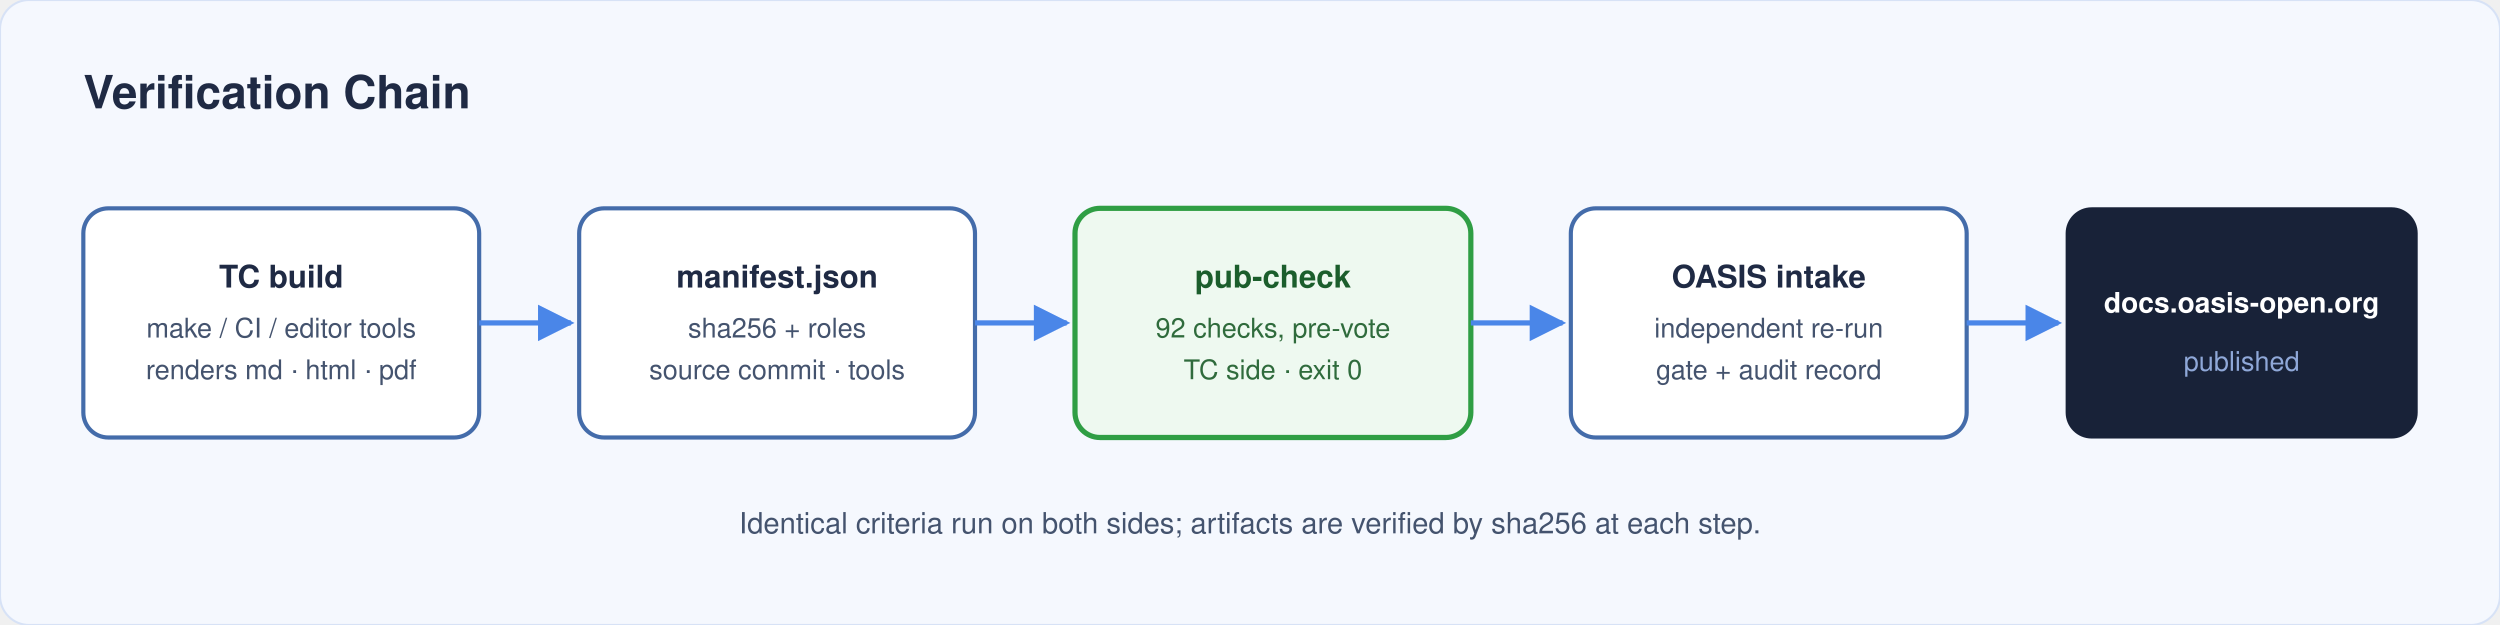
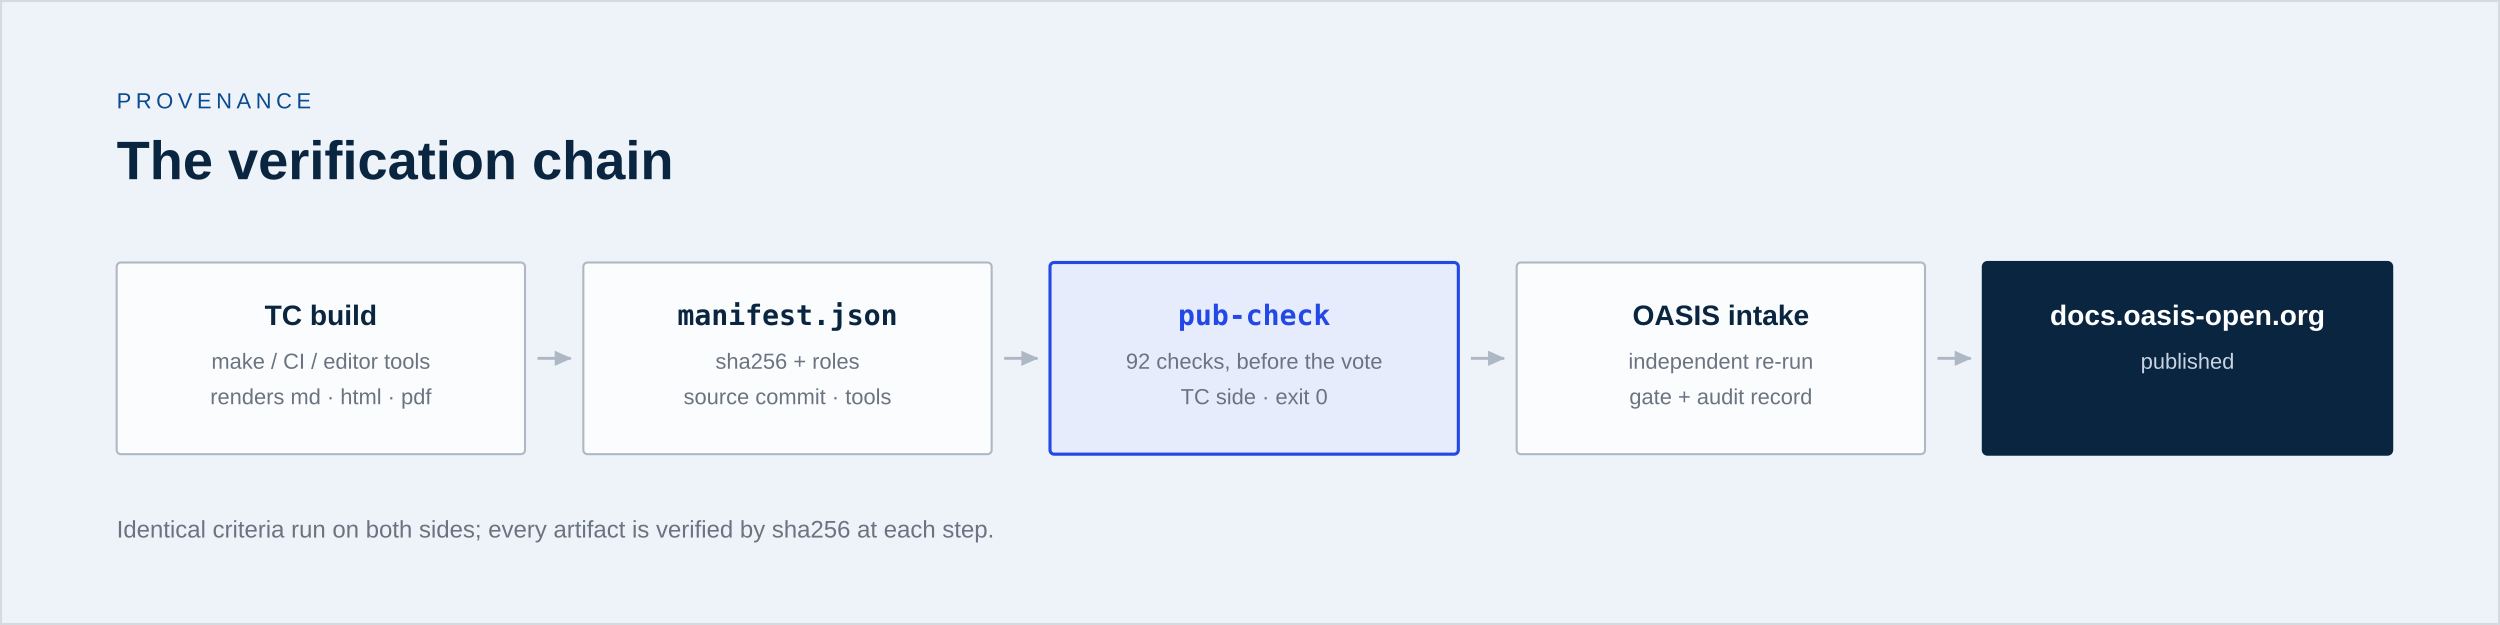
- <svg xmlns="http://www.w3.org/2000/svg" width="1200" height="300" viewBox="0 0 1200 300" role="img" aria-label="End-to-end verification chain from TC build to docs.oasis-open.org">
+ <svg xmlns="http://www.w3.org/2000/svg" width="1200" height="300" viewBox="0 0 1200 300" font-family="Poppins, 'Helvetica Neue', Arial, sans-serif">
  <defs>
-     <marker id="carr" viewBox="0 0 10 10" refX="9" refY="5" markerWidth="7" markerHeight="7" orient="auto-start-reverse">
-       <path d="M0 0 L10 5 L0 10 z" fill="#4a86e8" />
+     <marker id="aInk" viewBox="0 0 10 10" refX="8.5" refY="5" markerWidth="6.5" markerHeight="6.5" orient="auto-start-reverse">
+       <path d="M0,1 L9,5 L0,9 z" fill="#0a2540" />
+     </marker>
+     <marker id="aAcc" viewBox="0 0 10 10" refX="8.5" refY="5" markerWidth="6.5" markerHeight="6.5" orient="auto-start-reverse">
+       <path d="M0,1 L9,5 L0,9 z" fill="#2248e5" />
+     </marker>
+     <marker id="aNavy" viewBox="0 0 10 10" refX="8.5" refY="5" markerWidth="6.5" markerHeight="6.5" orient="auto-start-reverse">
+       <path d="M0,1 L9,5 L0,9 z" fill="#0a4a8f" />
+     </marker>
+     <marker id="aMut" viewBox="0 0 10 10" refX="8.5" refY="5" markerWidth="6.5" markerHeight="6.5" orient="auto-start-reverse">
+       <path d="M0,1 L9,5 L0,9 z" fill="#aeb7c4" />
+     </marker>
+     <marker id="aGood" viewBox="0 0 10 10" refX="8.5" refY="5" markerWidth="6.5" markerHeight="6.5" orient="auto-start-reverse">
+       <path d="M0,1 L9,5 L0,9 z" fill="#15803d" />
+     </marker>
+     <marker id="aRed" viewBox="0 0 10 10" refX="8.5" refY="5" markerWidth="6.5" markerHeight="6.5" orient="auto-start-reverse">
+       <path d="M0,1 L9,5 L0,9 z" fill="#b3261e" />
    </marker>
  </defs>
-   <rect width="1200" height="300" rx="14" fill="#f5f8fe" stroke="#d7e2f6" />
-   <text x="40" y="52" font-family="Helvetica, Arial, sans-serif" font-size="22" font-weight="700" fill="#1f2a44">Verification Chain</text>
-   <g font-family="Helvetica, Arial, sans-serif" text-anchor="middle">
-     <rect x="40" y="100" width="190" height="110" rx="12" fill="#ffffff" stroke="#446CAA" stroke-width="2" />
-     <text x="135" y="138" font-size="15" font-weight="700" fill="#1f2a44">TC build</text>
-     <text x="135" y="162" font-size="13" fill="#44536e">make / CI / editor tools</text>
-     <text x="135" y="182" font-size="13" fill="#44536e">renders md · html · pdf</text>
-     <rect x="278" y="100" width="190" height="110" rx="12" fill="#ffffff" stroke="#446CAA" stroke-width="2" />
-     <text x="373" y="138" font-size="15" font-weight="700" fill="#1f2a44">manifest.json</text>
-     <text x="373" y="162" font-size="13" fill="#44536e">sha256 + roles</text>
-     <text x="373" y="182" font-size="13" fill="#44536e">source commit · tools</text>
-     <rect x="516" y="100" width="190" height="110" rx="12" fill="#eef9f0" stroke="#2f9e44" stroke-width="2.5" />
-     <text x="611" y="138" font-size="15" font-weight="700" fill="#1b5e2c">pub-check</text>
-     <text x="611" y="162" font-size="13" fill="#2f6b3c">92 checks, pre-vote</text>
-     <text x="611" y="182" font-size="13" fill="#2f6b3c">TC side · exit 0</text>
-     <rect x="754" y="100" width="190" height="110" rx="12" fill="#ffffff" stroke="#446CAA" stroke-width="2" />
-     <text x="849" y="138" font-size="15" font-weight="700" fill="#1f2a44">OASIS intake</text>
-     <text x="849" y="162" font-size="13" fill="#44536e">independent re-run</text>
-     <text x="849" y="182" font-size="13" fill="#44536e">gate + audit record</text>
-     <rect x="992" y="100" width="168" height="110" rx="12" fill="#182238" stroke="#182238" />
-     <text x="1076" y="150" font-size="13.5" font-weight="700" fill="#ffffff">docs.oasis-open.org</text>
-     <text x="1076" y="178" font-size="13" fill="#8fa8d8">published</text>
-   </g>
-   <g stroke="#4a86e8" stroke-width="2.5" fill="none">
-     <path d="M230 155 H274" marker-end="url(#carr)" />
-     <path d="M468 155 H512" marker-end="url(#carr)" />
-     <path d="M706 155 H750" marker-end="url(#carr)" />
-     <path d="M944 155 H988" marker-end="url(#carr)" />
-   </g>
-   <text x="600" y="256" font-family="Helvetica, Arial, sans-serif" font-size="14" fill="#44536e" text-anchor="middle">Identical criteria run on both sides; artifacts are verified by sha256 at each step.</text>
+   <rect width="1200" height="300" fill="#edf3f9" />
+   <rect x="0.5" y="0.5" width="1199" height="299" fill="none" stroke="#d5dae0" stroke-width="1" />
+   <text x="56" y="52" font-family="Poppins, 'Helvetica Neue', Arial, sans-serif" font-size="10.5" font-weight="500" fill="#0a4a8f" text-anchor="start" letter-spacing="2.2">PROVENANCE</text>
+   <text x="56" y="86" font-family="Poppins, 'Helvetica Neue', Arial, sans-serif" font-size="26" font-weight="700" fill="#0a2540" text-anchor="start">The verification chain</text>
+   <rect x="56" y="126.0" width="196" height="92" rx="2" ry="2" fill="#fafcfe" stroke="#aeb7c4" stroke-width="1" />
+   <text x="154.0" y="156.0" font-family="Poppins, 'Helvetica Neue', Arial, sans-serif" font-size="13.5" font-weight="700" fill="#0a2540" text-anchor="middle">TC build</text>
+   <text x="154.0" y="177.0" font-family="Poppins, 'Helvetica Neue', Arial, sans-serif" font-size="10.5" font-weight="400" fill="#6b7380" text-anchor="middle">make / CI / editor tools</text>
+   <text x="154.0" y="194.0" font-family="Poppins, 'Helvetica Neue', Arial, sans-serif" font-size="10.5" font-weight="400" fill="#6b7380" text-anchor="middle">renders md · html · pdf</text>
+   <line x1="258" y1="172" x2="274" y2="172" stroke="#aeb7c4" stroke-width="1.4" marker-end="url(#aMut)" />
+   <rect x="280" y="126.0" width="196" height="92" rx="2" ry="2" fill="#fafcfe" stroke="#aeb7c4" stroke-width="1" />
+   <text x="378.0" y="156.0" font-family="'IBM Plex Mono', Menlo, Consolas, monospace" font-size="13.5" font-weight="700" fill="#0a2540" text-anchor="middle">manifest.json</text>
+   <text x="378.0" y="177.0" font-family="Poppins, 'Helvetica Neue', Arial, sans-serif" font-size="10.5" font-weight="400" fill="#6b7380" text-anchor="middle">sha256 + roles</text>
+   <text x="378.0" y="194.0" font-family="Poppins, 'Helvetica Neue', Arial, sans-serif" font-size="10.5" font-weight="400" fill="#6b7380" text-anchor="middle">source commit · tools</text>
+   <line x1="482" y1="172" x2="498" y2="172" stroke="#aeb7c4" stroke-width="1.4" marker-end="url(#aMut)" />
+   <rect x="504" y="126.0" width="196" height="92" rx="2" ry="2" fill="#e7ecfc" stroke="#2248e5" stroke-width="1.5" />
+   <text x="602.0" y="156.0" font-family="'IBM Plex Mono', Menlo, Consolas, monospace" font-size="13.5" font-weight="700" fill="#2248e5" text-anchor="middle">pub-check</text>
+   <text x="602.0" y="177.0" font-family="Poppins, 'Helvetica Neue', Arial, sans-serif" font-size="10.5" font-weight="400" fill="#6b7380" text-anchor="middle">92 checks, before the vote</text>
+   <text x="602.0" y="194.0" font-family="Poppins, 'Helvetica Neue', Arial, sans-serif" font-size="10.5" font-weight="400" fill="#6b7380" text-anchor="middle">TC side · exit 0</text>
+   <line x1="706" y1="172" x2="722" y2="172" stroke="#aeb7c4" stroke-width="1.4" marker-end="url(#aMut)" />
+   <rect x="728" y="126.0" width="196" height="92" rx="2" ry="2" fill="#fafcfe" stroke="#aeb7c4" stroke-width="1" />
+   <text x="826.0" y="156.0" font-family="Poppins, 'Helvetica Neue', Arial, sans-serif" font-size="13.5" font-weight="700" fill="#0a2540" text-anchor="middle">OASIS intake</text>
+   <text x="826.0" y="177.0" font-family="Poppins, 'Helvetica Neue', Arial, sans-serif" font-size="10.5" font-weight="400" fill="#6b7380" text-anchor="middle">independent re-run</text>
+   <text x="826.0" y="194.0" font-family="Poppins, 'Helvetica Neue', Arial, sans-serif" font-size="10.5" font-weight="400" fill="#6b7380" text-anchor="middle">gate + audit record</text>
+   <line x1="930" y1="172" x2="946" y2="172" stroke="#aeb7c4" stroke-width="1.4" marker-end="url(#aMut)" />
+   <rect x="952" y="126.0" width="196" height="92" rx="2" ry="2" fill="#0a2540" stroke="#0a2540" stroke-width="1.5" />
+   <text x="1050.0" y="156.0" font-family="Poppins, 'Helvetica Neue', Arial, sans-serif" font-size="13.5" font-weight="700" fill="#ffffff" text-anchor="middle">docs.oasis-open.org</text>
+   <text x="1050.0" y="177.0" font-family="Poppins, 'Helvetica Neue', Arial, sans-serif" font-size="10.5" font-weight="400" fill="#c8d4e2" text-anchor="middle">published</text>
+   <text x="56" y="258" font-family="Poppins, 'Helvetica Neue', Arial, sans-serif" font-size="11.5" font-weight="400" fill="#6b7380" text-anchor="start">Identical criteria run on both sides; every artifact is verified by sha256 at each step.</text>
</svg>
